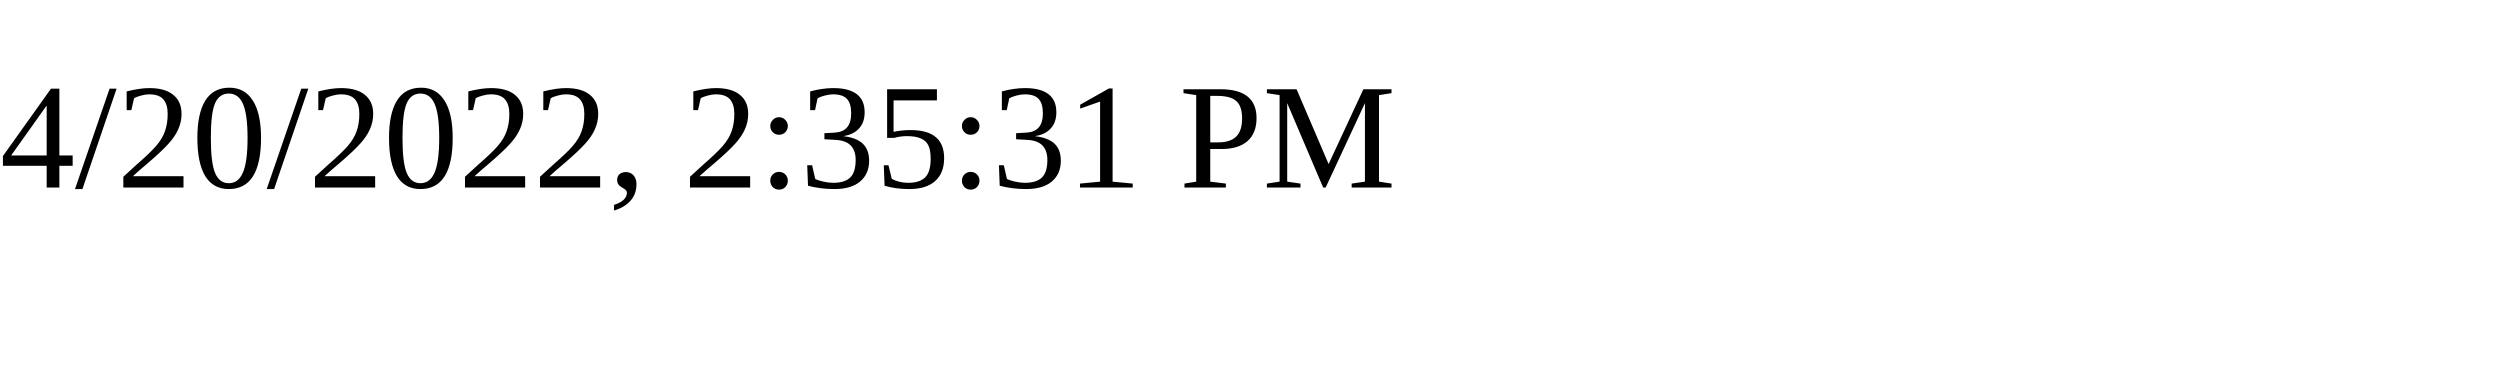
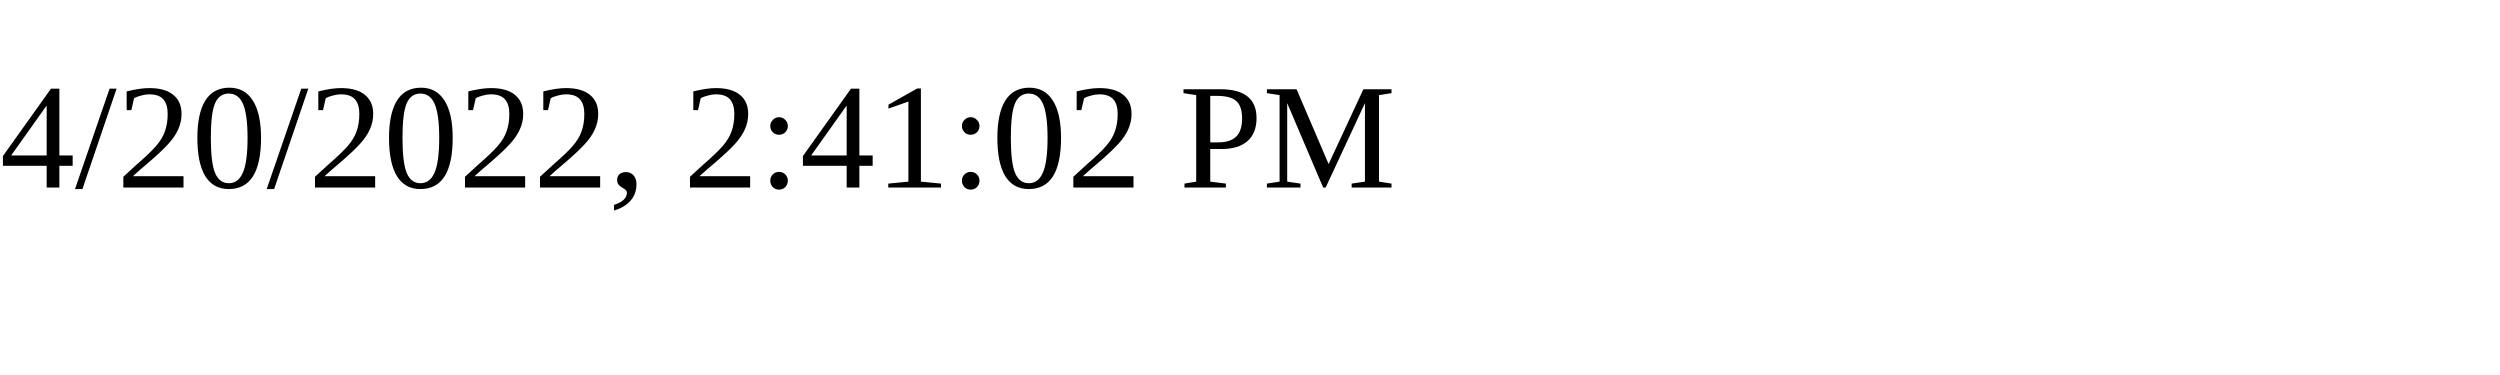
<svg xmlns="http://www.w3.org/2000/svg" height="30" width="200">
-   <text x="0" y="15">4/20/2022, 2:35:31 PM</text>
+   <text x="0" y="15">4/20/2022, 2:41:02 PM</text>
</svg>
